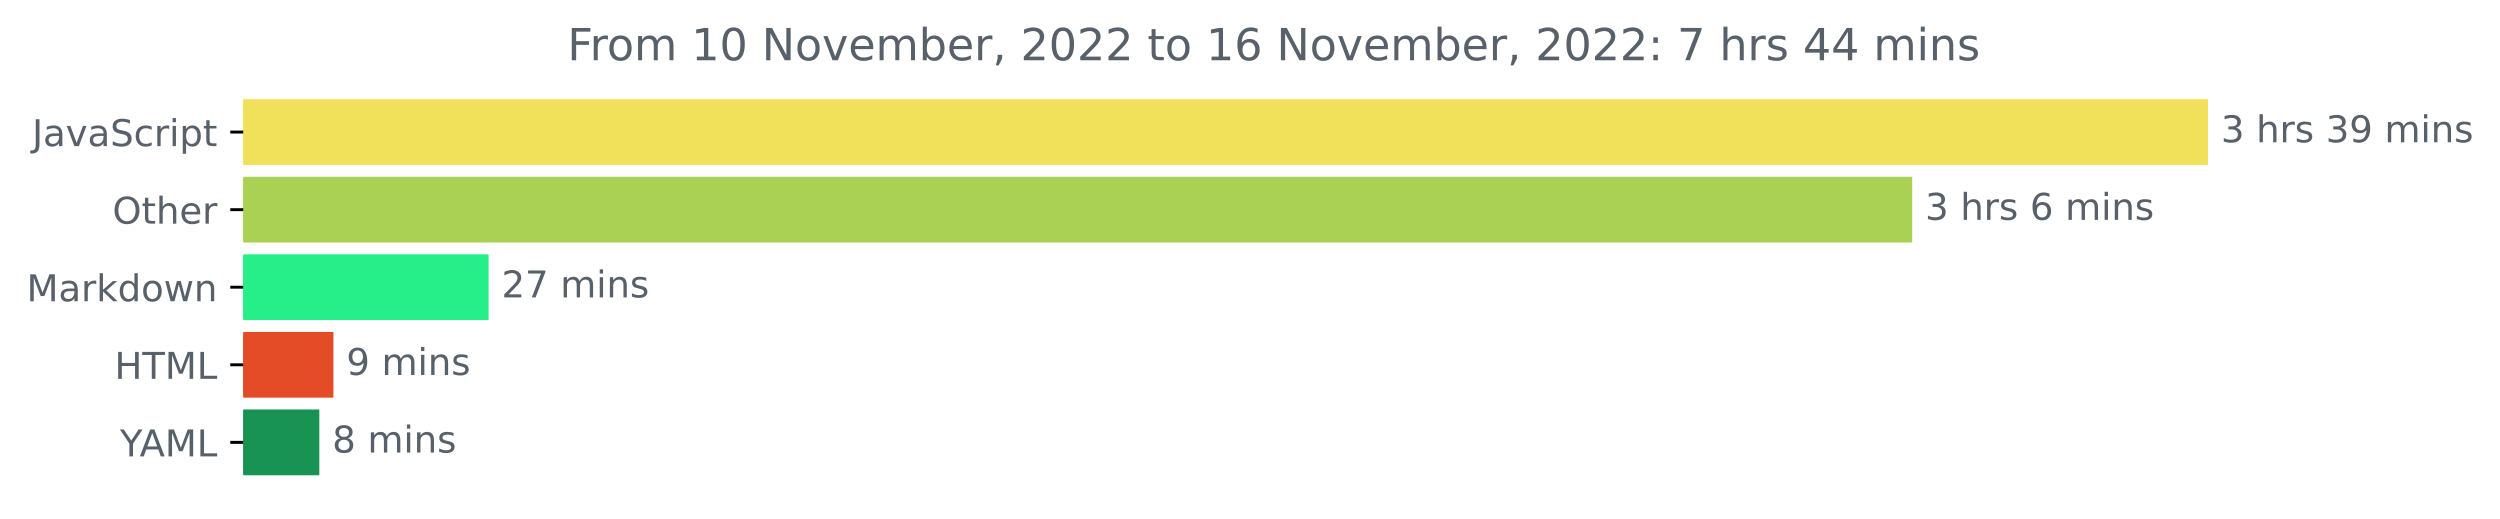
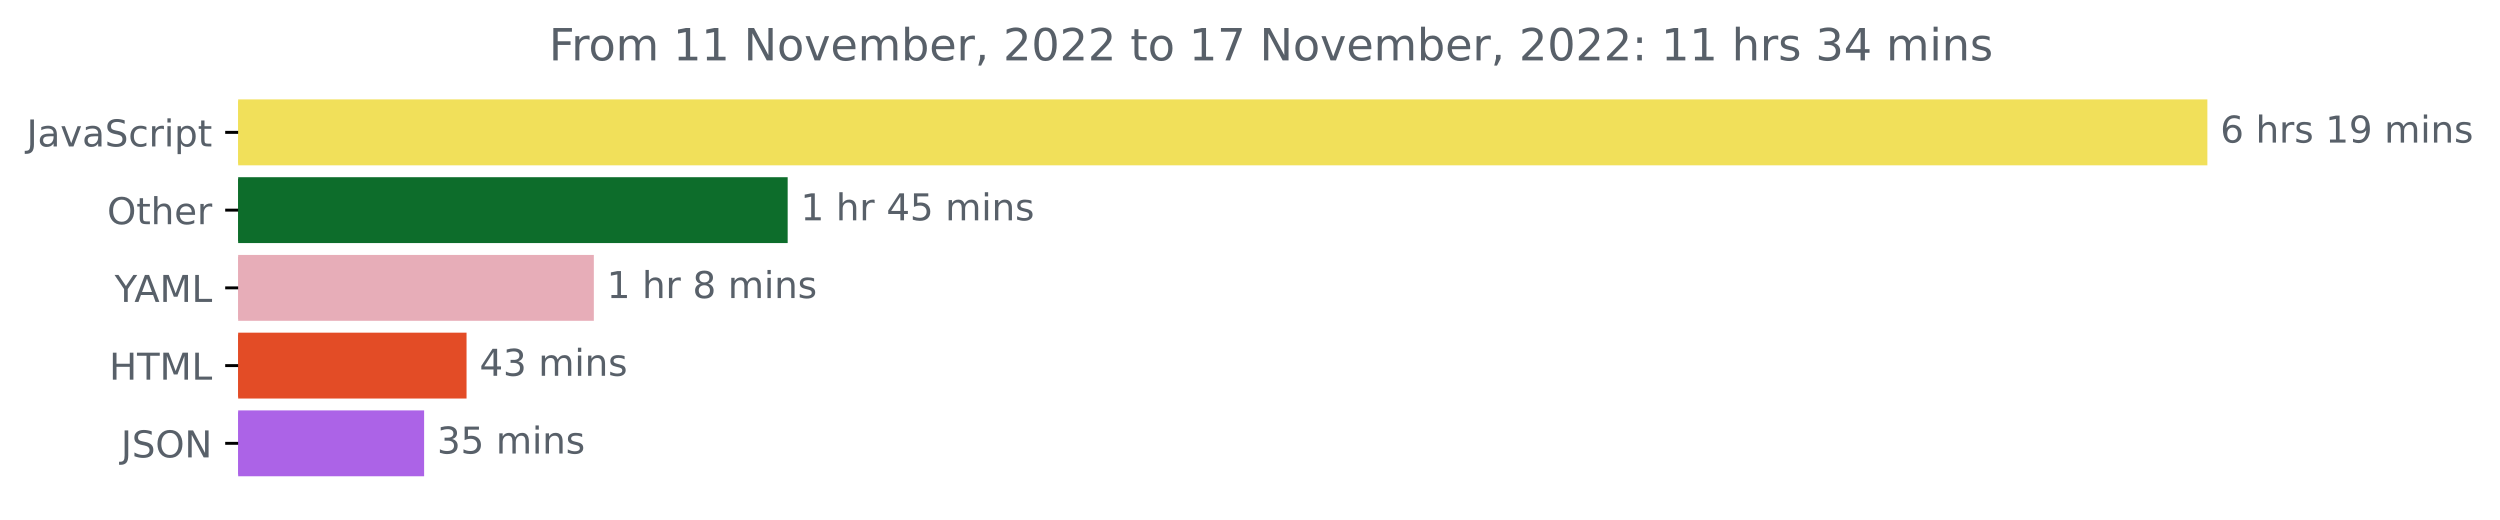
- <svg xmlns="http://www.w3.org/2000/svg" xmlns:xlink="http://www.w3.org/1999/xlink" width="676.815pt" height="140.398pt" viewBox="0 0 676.815 140.398" version="1.1">
+ <svg xmlns="http://www.w3.org/2000/svg" xmlns:xlink="http://www.w3.org/1999/xlink" width="675.304pt" height="140.398pt" viewBox="0 0 675.304 140.398" version="1.1">
  <defs>
    <style type="text/css">*{stroke-linejoin: round; stroke-linecap: butt}</style>
  </defs>
  <g id="figure_1">
    <g id="patch_1">
-       <path d="M 0 140.398  L 676.815 140.398  L 676.815 0  L 0 0  L 0 140.398  z " style="fill: none" />
+       <path d="M -0 140.398  L 675.304 140.398  L 675.304 0  L -0 0  L -0 140.398  z " style="fill: none" />
    </g>
    <g id="axes_1">
      <g id="patch_2">
-         <path d="M 65.841 27.358  L 597.269 27.358  L 597.269 44.158  L 65.841 44.158  z " clip-path="url(#pd917024d26)" style="fill: #f1e05a; stroke: #f1e05a; stroke-linejoin: miter" />
+         <path d="M 64.33 27.358  L 595.758 27.358  L 595.758 44.158  L 64.33 44.158  z " clip-path="url(#pf5b58387cf)" style="fill: #f1e05a; stroke: #f1e05a; stroke-linejoin: miter" />
      </g>
      <g id="patch_3">
-         <path d="M 65.841 48.358  L 517.179 48.358  L 517.179 65.158  L 65.841 65.158  z " clip-path="url(#pd917024d26)" style="fill: #aad054; stroke: #aad054; stroke-linejoin: miter" />
+         <path d="M 64.33 48.358  L 212.267 48.358  L 212.267 65.158  L 64.33 65.158  z " clip-path="url(#pf5b58387cf)" style="fill: #0d6d2b; stroke: #0d6d2b; stroke-linejoin: miter" />
      </g>
      <g id="patch_4">
-         <path d="M 65.841 69.358  L 131.778 69.358  L 131.778 86.158  L 65.841 86.158  z " clip-path="url(#pd917024d26)" style="fill: #26ef8a; stroke: #26ef8a; stroke-linejoin: miter" />
+         <path d="M 64.33 69.358  L 159.911 69.358  L 159.911 86.158  L 64.33 86.158  z " clip-path="url(#pf5b58387cf)" style="fill: #e7adb8; stroke: #e7adb8; stroke-linejoin: miter" />
      </g>
      <g id="patch_5">
-         <path d="M 65.841 90.358  L 89.767 90.358  L 89.767 107.158  L 65.841 107.158  z " clip-path="url(#pd917024d26)" style="fill: #e34c26; stroke: #e34c26; stroke-linejoin: miter" />
+         <path d="M 64.33 90.358  L 125.525 90.358  L 125.525 107.158  L 64.33 107.158  z " clip-path="url(#pf5b58387cf)" style="fill: #e34c26; stroke: #e34c26; stroke-linejoin: miter" />
      </g>
      <g id="patch_6">
-         <path d="M 65.841 111.358  L 85.948 111.358  L 85.948 128.158  L 65.841 128.158  z " clip-path="url(#pd917024d26)" style="fill: #189354; stroke: #189354; stroke-linejoin: miter" />
+         <path d="M 64.33 111.358  L 114.063 111.358  L 114.063 128.158  L 64.33 128.158  z " clip-path="url(#pf5b58387cf)" style="fill: #ac63e7; stroke: #ac63e7; stroke-linejoin: miter" />
      </g>
      <g id="matplotlib.axis_1" />
      <g id="matplotlib.axis_2">
        <g id="ytick_1">
          <g id="line2d_1">
            <defs>
-               <path id="mb9a4720b83" d="M 0 0  L -3.5 0  " style="stroke: #000000; stroke-width: 0.8" />
+               <path id="m9917486c56" d="M 0 0  L -3.5 0  " style="stroke: #000000; stroke-width: 0.8" />
            </defs>
            <g>
-               <use xlink:href="#mb9a4720b83" x="65.841" y="35.758" style="stroke: #000000; stroke-width: 0.8" />
+               <use xlink:href="#m9917486c56" x="64.33" y="35.758" style="stroke: #000000; stroke-width: 0.8" />
            </g>
          </g>
          <g id="text_1">
-             <g style="fill: #586069" transform="translate(8.710938 39.55734)scale(0.1 -0.1)">
+             <g style="fill: #586069" transform="translate(7.2 39.55734)scale(0.1 -0.1)">
              <defs>
                <path id="DejaVuSans-4a" d="M 628 4666  L 1259 4666  L 1259 325  Q 1259 -519 939 -900  Q 619 -1281 -91 -1281  L -331 -1281  L -331 -750  L -134 -750  Q 284 -750 456 -515  Q 628 -281 628 325  L 628 4666  z " transform="scale(0.015625)" />
                <path id="DejaVuSans-61" d="M 2194 1759  Q 1497 1759 1228 1600  Q 959 1441 959 1056  Q 959 750 1161 570  Q 1363 391 1709 391  Q 2188 391 2477 730  Q 2766 1069 2766 1631  L 2766 1759  L 2194 1759  z M 3341 1997  L 3341 0  L 2766 0  L 2766 531  Q 2569 213 2275 61  Q 1981 -91 1556 -91  Q 1019 -91 701 211  Q 384 513 384 1019  Q 384 1609 779 1909  Q 1175 2209 1959 2209  L 2766 2209  L 2766 2266  Q 2766 2663 2505 2880  Q 2244 3097 1772 3097  Q 1472 3097 1187 3025  Q 903 2953 641 2809  L 641 3341  Q 956 3463 1253 3523  Q 1550 3584 1831 3584  Q 2591 3584 2966 3190  Q 3341 2797 3341 1997  z " transform="scale(0.015625)" />
                <path id="DejaVuSans-76" d="M 191 3500  L 800 3500  L 1894 563  L 2988 3500  L 3597 3500  L 2284 0  L 1503 0  L 191 3500  z " transform="scale(0.015625)" />
                <path id="DejaVuSans-53" d="M 3425 4513  L 3425 3897  Q 3066 4069 2747 4153  Q 2428 4238 2131 4238  Q 1616 4238 1336 4038  Q 1056 3838 1056 3469  Q 1056 3159 1242 3001  Q 1428 2844 1947 2747  L 2328 2669  Q 3034 2534 3370 2195  Q 3706 1856 3706 1288  Q 3706 609 3251 259  Q 2797 -91 1919 -91  Q 1588 -91 1214 -16  Q 841 59 441 206  L 441 856  Q 825 641 1194 531  Q 1563 422 1919 422  Q 2459 422 2753 634  Q 3047 847 3047 1241  Q 3047 1584 2836 1778  Q 2625 1972 2144 2069  L 1759 2144  Q 1053 2284 737 2584  Q 422 2884 422 3419  Q 422 4038 858 4394  Q 1294 4750 2059 4750  Q 2388 4750 2728 4690  Q 3069 4631 3425 4513  z " transform="scale(0.015625)" />
                <path id="DejaVuSans-63" d="M 3122 3366  L 3122 2828  Q 2878 2963 2633 3030  Q 2388 3097 2138 3097  Q 1578 3097 1268 2742  Q 959 2388 959 1747  Q 959 1106 1268 751  Q 1578 397 2138 397  Q 2388 397 2633 464  Q 2878 531 3122 666  L 3122 134  Q 2881 22 2623 -34  Q 2366 -91 2075 -91  Q 1284 -91 818 406  Q 353 903 353 1747  Q 353 2603 823 3093  Q 1294 3584 2113 3584  Q 2378 3584 2631 3529  Q 2884 3475 3122 3366  z " transform="scale(0.015625)" />
                <path id="DejaVuSans-72" d="M 2631 2963  Q 2534 3019 2420 3045  Q 2306 3072 2169 3072  Q 1681 3072 1420 2755  Q 1159 2438 1159 1844  L 1159 0  L 581 0  L 581 3500  L 1159 3500  L 1159 2956  Q 1341 3275 1631 3429  Q 1922 3584 2338 3584  Q 2397 3584 2469 3576  Q 2541 3569 2628 3553  L 2631 2963  z " transform="scale(0.015625)" />
                <path id="DejaVuSans-69" d="M 603 3500  L 1178 3500  L 1178 0  L 603 0  L 603 3500  z M 603 4863  L 1178 4863  L 1178 4134  L 603 4134  L 603 4863  z " transform="scale(0.015625)" />
                <path id="DejaVuSans-70" d="M 1159 525  L 1159 -1331  L 581 -1331  L 581 3500  L 1159 3500  L 1159 2969  Q 1341 3281 1617 3432  Q 1894 3584 2278 3584  Q 2916 3584 3314 3078  Q 3713 2572 3713 1747  Q 3713 922 3314 415  Q 2916 -91 2278 -91  Q 1894 -91 1617 61  Q 1341 213 1159 525  z M 3116 1747  Q 3116 2381 2855 2742  Q 2594 3103 2138 3103  Q 1681 3103 1420 2742  Q 1159 2381 1159 1747  Q 1159 1113 1420 752  Q 1681 391 2138 391  Q 2594 391 2855 752  Q 3116 1113 3116 1747  z " transform="scale(0.015625)" />
                <path id="DejaVuSans-74" d="M 1172 4494  L 1172 3500  L 2356 3500  L 2356 3053  L 1172 3053  L 1172 1153  Q 1172 725 1289 603  Q 1406 481 1766 481  L 2356 481  L 2356 0  L 1766 0  Q 1100 0 847 248  Q 594 497 594 1153  L 594 3053  L 172 3053  L 172 3500  L 594 3500  L 594 4494  L 1172 4494  z " transform="scale(0.015625)" />
              </defs>
              <use xlink:href="#DejaVuSans-4a" />
              <use xlink:href="#DejaVuSans-61" x="29.492" />
              <use xlink:href="#DejaVuSans-76" x="90.771" />
              <use xlink:href="#DejaVuSans-61" x="149.951" />
              <use xlink:href="#DejaVuSans-53" x="211.23" />
              <use xlink:href="#DejaVuSans-63" x="274.707" />
              <use xlink:href="#DejaVuSans-72" x="329.688" />
              <use xlink:href="#DejaVuSans-69" x="370.801" />
              <use xlink:href="#DejaVuSans-70" x="398.584" />
              <use xlink:href="#DejaVuSans-74" x="462.061" />
            </g>
          </g>
        </g>
        <g id="ytick_2">
          <g id="line2d_2">
            <g>
-               <use xlink:href="#mb9a4720b83" x="65.841" y="56.758" style="stroke: #000000; stroke-width: 0.8" />
+               <use xlink:href="#m9917486c56" x="64.33" y="56.758" style="stroke: #000000; stroke-width: 0.8" />
            </g>
          </g>
          <g id="text_2">
-             <g style="fill: #586069" transform="translate(30.44687 60.55734)scale(0.1 -0.1)">
+             <g style="fill: #586069" transform="translate(28.93594 60.55734)scale(0.1 -0.1)">
              <defs>
                <path id="DejaVuSans-4f" d="M 2522 4238  Q 1834 4238 1429 3725  Q 1025 3213 1025 2328  Q 1025 1447 1429 934  Q 1834 422 2522 422  Q 3209 422 3611 934  Q 4013 1447 4013 2328  Q 4013 3213 3611 3725  Q 3209 4238 2522 4238  z M 2522 4750  Q 3503 4750 4090 4092  Q 4678 3434 4678 2328  Q 4678 1225 4090 567  Q 3503 -91 2522 -91  Q 1538 -91 948 565  Q 359 1222 359 2328  Q 359 3434 948 4092  Q 1538 4750 2522 4750  z " transform="scale(0.015625)" />
                <path id="DejaVuSans-68" d="M 3513 2113  L 3513 0  L 2938 0  L 2938 2094  Q 2938 2591 2744 2837  Q 2550 3084 2163 3084  Q 1697 3084 1428 2787  Q 1159 2491 1159 1978  L 1159 0  L 581 0  L 581 4863  L 1159 4863  L 1159 2956  Q 1366 3272 1645 3428  Q 1925 3584 2291 3584  Q 2894 3584 3203 3211  Q 3513 2838 3513 2113  z " transform="scale(0.015625)" />
                <path id="DejaVuSans-65" d="M 3597 1894  L 3597 1613  L 953 1613  Q 991 1019 1311 708  Q 1631 397 2203 397  Q 2534 397 2845 478  Q 3156 559 3463 722  L 3463 178  Q 3153 47 2828 -22  Q 2503 -91 2169 -91  Q 1331 -91 842 396  Q 353 884 353 1716  Q 353 2575 817 3079  Q 1281 3584 2069 3584  Q 2775 3584 3186 3129  Q 3597 2675 3597 1894  z M 3022 2063  Q 3016 2534 2758 2815  Q 2500 3097 2075 3097  Q 1594 3097 1305 2825  Q 1016 2553 972 2059  L 3022 2063  z " transform="scale(0.015625)" />
              </defs>
              <use xlink:href="#DejaVuSans-4f" />
              <use xlink:href="#DejaVuSans-74" x="78.711" />
              <use xlink:href="#DejaVuSans-68" x="117.92" />
              <use xlink:href="#DejaVuSans-65" x="181.299" />
              <use xlink:href="#DejaVuSans-72" x="242.822" />
            </g>
          </g>
        </g>
        <g id="ytick_3">
          <g id="line2d_3">
            <g>
-               <use xlink:href="#mb9a4720b83" x="65.841" y="77.758" style="stroke: #000000; stroke-width: 0.8" />
+               <use xlink:href="#m9917486c56" x="64.33" y="77.758" style="stroke: #000000; stroke-width: 0.8" />
            </g>
          </g>
          <g id="text_3">
-             <g style="fill: #586069" transform="translate(7.2 81.55734)scale(0.1 -0.1)">
-               <defs>
+             <g style="fill: #586069" transform="translate(30.95625 81.55734)scale(0.1 -0.1)">
+               <defs>
+                 <path id="DejaVuSans-59" d="M -13 4666  L 666 4666  L 1959 2747  L 3244 4666  L 3922 4666  L 2272 2222  L 2272 0  L 1638 0  L 1638 2222  L -13 4666  z " transform="scale(0.015625)" />
+                 <path id="DejaVuSans-41" d="M 2188 4044  L 1331 1722  L 3047 1722  L 2188 4044  z M 1831 4666  L 2547 4666  L 4325 0  L 3669 0  L 3244 1197  L 1141 1197  L 716 0  L 50 0  L 1831 4666  z " transform="scale(0.015625)" />
                <path id="DejaVuSans-4d" d="M 628 4666  L 1569 4666  L 2759 1491  L 3956 4666  L 4897 4666  L 4897 0  L 4281 0  L 4281 4097  L 3078 897  L 2444 897  L 1241 4097  L 1241 0  L 628 0  L 628 4666  z " transform="scale(0.015625)" />
-                 <path id="DejaVuSans-6b" d="M 581 4863  L 1159 4863  L 1159 1991  L 2875 3500  L 3609 3500  L 1753 1863  L 3688 0  L 2938 0  L 1159 1709  L 1159 0  L 581 0  L 581 4863  z " transform="scale(0.015625)" />
-                 <path id="DejaVuSans-64" d="M 2906 2969  L 2906 4863  L 3481 4863  L 3481 0  L 2906 0  L 2906 525  Q 2725 213 2448 61  Q 2172 -91 1784 -91  Q 1150 -91 751 415  Q 353 922 353 1747  Q 353 2572 751 3078  Q 1150 3584 1784 3584  Q 2172 3584 2448 3432  Q 2725 3281 2906 2969  z M 947 1747  Q 947 1113 1208 752  Q 1469 391 1925 391  Q 2381 391 2643 752  Q 2906 1113 2906 1747  Q 2906 2381 2643 2742  Q 2381 3103 1925 3103  Q 1469 3103 1208 2742  Q 947 2381 947 1747  z " transform="scale(0.015625)" />
-                 <path id="DejaVuSans-6f" d="M 1959 3097  Q 1497 3097 1228 2736  Q 959 2375 959 1747  Q 959 1119 1226 758  Q 1494 397 1959 397  Q 2419 397 2687 759  Q 2956 1122 2956 1747  Q 2956 2369 2687 2733  Q 2419 3097 1959 3097  z M 1959 3584  Q 2709 3584 3137 3096  Q 3566 2609 3566 1747  Q 3566 888 3137 398  Q 2709 -91 1959 -91  Q 1206 -91 779 398  Q 353 888 353 1747  Q 353 2609 779 3096  Q 1206 3584 1959 3584  z " transform="scale(0.015625)" />
-                 <path id="DejaVuSans-77" d="M 269 3500  L 844 3500  L 1563 769  L 2278 3500  L 2956 3500  L 3675 769  L 4391 3500  L 4966 3500  L 4050 0  L 3372 0  L 2619 2869  L 1863 0  L 1184 0  L 269 3500  z " transform="scale(0.015625)" />
-                 <path id="DejaVuSans-6e" d="M 3513 2113  L 3513 0  L 2938 0  L 2938 2094  Q 2938 2591 2744 2837  Q 2550 3084 2163 3084  Q 1697 3084 1428 2787  Q 1159 2491 1159 1978  L 1159 0  L 581 0  L 581 3500  L 1159 3500  L 1159 2956  Q 1366 3272 1645 3428  Q 1925 3584 2291 3584  Q 2894 3584 3203 3211  Q 3513 2838 3513 2113  z " transform="scale(0.015625)" />
-               </defs>
-               <use xlink:href="#DejaVuSans-4d" />
-               <use xlink:href="#DejaVuSans-61" x="86.279" />
-               <use xlink:href="#DejaVuSans-72" x="147.559" />
-               <use xlink:href="#DejaVuSans-6b" x="188.672" />
-               <use xlink:href="#DejaVuSans-64" x="246.582" />
-               <use xlink:href="#DejaVuSans-6f" x="310.059" />
-               <use xlink:href="#DejaVuSans-77" x="371.24" />
-               <use xlink:href="#DejaVuSans-6e" x="453.027" />
+                 <path id="DejaVuSans-4c" d="M 628 4666  L 1259 4666  L 1259 531  L 3531 531  L 3531 0  L 628 0  L 628 4666  z " transform="scale(0.015625)" />
+               </defs>
+               <use xlink:href="#DejaVuSans-59" />
+               <use xlink:href="#DejaVuSans-41" x="53.334" />
+               <use xlink:href="#DejaVuSans-4d" x="121.742" />
+               <use xlink:href="#DejaVuSans-4c" x="208.021" />
            </g>
          </g>
        </g>
        <g id="ytick_4">
          <g id="line2d_4">
            <g>
-               <use xlink:href="#mb9a4720b83" x="65.841" y="98.758" style="stroke: #000000; stroke-width: 0.8" />
+               <use xlink:href="#m9917486c56" x="64.33" y="98.758" style="stroke: #000000; stroke-width: 0.8" />
            </g>
          </g>
          <g id="text_4">
-             <g style="fill: #586069" transform="translate(31.0125 102.5573)scale(0.1 -0.1)">
+             <g style="fill: #586069" transform="translate(29.50156 102.5573)scale(0.1 -0.1)">
              <defs>
                <path id="DejaVuSans-48" d="M 628 4666  L 1259 4666  L 1259 2753  L 3553 2753  L 3553 4666  L 4184 4666  L 4184 0  L 3553 0  L 3553 2222  L 1259 2222  L 1259 0  L 628 0  L 628 4666  z " transform="scale(0.015625)" />
                <path id="DejaVuSans-54" d="M -19 4666  L 3928 4666  L 3928 4134  L 2272 4134  L 2272 0  L 1638 0  L 1638 4134  L -19 4134  L -19 4666  z " transform="scale(0.015625)" />
-                 <path id="DejaVuSans-4c" d="M 628 4666  L 1259 4666  L 1259 531  L 3531 531  L 3531 0  L 628 0  L 628 4666  z " transform="scale(0.015625)" />
              </defs>
              <use xlink:href="#DejaVuSans-48" />
              <use xlink:href="#DejaVuSans-54" x="75.195" />
              <use xlink:href="#DejaVuSans-4d" x="136.279" />
              <use xlink:href="#DejaVuSans-4c" x="222.559" />
            </g>
          </g>
        </g>
        <g id="ytick_5">
          <g id="line2d_5">
            <g>
-               <use xlink:href="#mb9a4720b83" x="65.841" y="119.758" style="stroke: #000000; stroke-width: 0.8" />
+               <use xlink:href="#m9917486c56" x="64.33" y="119.758" style="stroke: #000000; stroke-width: 0.8" />
            </g>
          </g>
          <g id="text_5">
-             <g style="fill: #586069" transform="translate(32.46719 123.5573)scale(0.1 -0.1)">
-               <defs>
-                 <path id="DejaVuSans-59" d="M -13 4666  L 666 4666  L 1959 2747  L 3244 4666  L 3922 4666  L 2272 2222  L 2272 0  L 1638 0  L 1638 2222  L -13 4666  z " transform="scale(0.015625)" />
-                 <path id="DejaVuSans-41" d="M 2188 4044  L 1331 1722  L 3047 1722  L 2188 4044  z M 1831 4666  L 2547 4666  L 4325 0  L 3669 0  L 3244 1197  L 1141 1197  L 716 0  L 50 0  L 1831 4666  z " transform="scale(0.015625)" />
-               </defs>
-               <use xlink:href="#DejaVuSans-59" />
-               <use xlink:href="#DejaVuSans-41" x="53.334" />
-               <use xlink:href="#DejaVuSans-4d" x="121.742" />
-               <use xlink:href="#DejaVuSans-4c" x="208.021" />
+             <g style="fill: #586069" transform="translate(32.67813 123.5573)scale(0.1 -0.1)">
+               <defs>
+                 <path id="DejaVuSans-4e" d="M 628 4666  L 1478 4666  L 3547 763  L 3547 4666  L 4159 4666  L 4159 0  L 3309 0  L 1241 3903  L 1241 0  L 628 0  L 628 4666  z " transform="scale(0.015625)" />
+               </defs>
+               <use xlink:href="#DejaVuSans-4a" />
+               <use xlink:href="#DejaVuSans-53" x="29.492" />
+               <use xlink:href="#DejaVuSans-4f" x="92.969" />
+               <use xlink:href="#DejaVuSans-4e" x="171.68" />
            </g>
          </g>
        </g>
      </g>
      <g id="text_6">
-         <g style="fill: #586069" transform="translate(601.2692 38.5175)scale(0.1 -0.1)">
-           <defs>
-             <path id="DejaVuSans-33" d="M 2597 2516  Q 3050 2419 3304 2112  Q 3559 1806 3559 1356  Q 3559 666 3084 287  Q 2609 -91 1734 -91  Q 1441 -91 1130 -33  Q 819 25 488 141  L 488 750  Q 750 597 1062 519  Q 1375 441 1716 441  Q 2309 441 2620 675  Q 2931 909 2931 1356  Q 2931 1769 2642 2001  Q 2353 2234 1838 2234  L 1294 2234  L 1294 2753  L 1863 2753  Q 2328 2753 2575 2939  Q 2822 3125 2822 3475  Q 2822 3834 2567 4026  Q 2313 4219 1838 4219  Q 1578 4219 1281 4162  Q 984 4106 628 3988  L 628 4550  Q 988 4650 1302 4700  Q 1616 4750 1894 4750  Q 2613 4750 3031 4423  Q 3450 4097 3450 3541  Q 3450 3153 3228 2886  Q 3006 2619 2597 2516  z " transform="scale(0.015625)" />
+         <g style="fill: #586069" transform="translate(599.7583 38.5175)scale(0.1 -0.1)">
+           <defs>
+             <path id="DejaVuSans-36" d="M 2113 2584  Q 1688 2584 1439 2293  Q 1191 2003 1191 1497  Q 1191 994 1439 701  Q 1688 409 2113 409  Q 2538 409 2786 701  Q 3034 994 3034 1497  Q 3034 2003 2786 2293  Q 2538 2584 2113 2584  z M 3366 4563  L 3366 3988  Q 3128 4100 2886 4159  Q 2644 4219 2406 4219  Q 1781 4219 1451 3797  Q 1122 3375 1075 2522  Q 1259 2794 1537 2939  Q 1816 3084 2150 3084  Q 2853 3084 3261 2657  Q 3669 2231 3669 1497  Q 3669 778 3244 343  Q 2819 -91 2113 -91  Q 1303 -91 875 529  Q 447 1150 447 2328  Q 447 3434 972 4092  Q 1497 4750 2381 4750  Q 2619 4750 2861 4703  Q 3103 4656 3366 4563  z " transform="scale(0.015625)" />
            <path id="DejaVuSans-20" transform="scale(0.015625)" />
            <path id="DejaVuSans-73" d="M 2834 3397  L 2834 2853  Q 2591 2978 2328 3040  Q 2066 3103 1784 3103  Q 1356 3103 1142 2972  Q 928 2841 928 2578  Q 928 2378 1081 2264  Q 1234 2150 1697 2047  L 1894 2003  Q 2506 1872 2764 1633  Q 3022 1394 3022 966  Q 3022 478 2636 193  Q 2250 -91 1575 -91  Q 1294 -91 989 -36  Q 684 19 347 128  L 347 722  Q 666 556 975 473  Q 1284 391 1588 391  Q 1994 391 2212 530  Q 2431 669 2431 922  Q 2431 1156 2273 1281  Q 2116 1406 1581 1522  L 1381 1569  Q 847 1681 609 1914  Q 372 2147 372 2553  Q 372 3047 722 3315  Q 1072 3584 1716 3584  Q 2034 3584 2315 3537  Q 2597 3491 2834 3397  z " transform="scale(0.015625)" />
+             <path id="DejaVuSans-31" d="M 794 531  L 1825 531  L 1825 4091  L 703 3866  L 703 4441  L 1819 4666  L 2450 4666  L 2450 531  L 3481 531  L 3481 0  L 794 0  L 794 531  z " transform="scale(0.015625)" />
            <path id="DejaVuSans-39" d="M 703 97  L 703 672  Q 941 559 1184 500  Q 1428 441 1663 441  Q 2288 441 2617 861  Q 2947 1281 2994 2138  Q 2813 1869 2534 1725  Q 2256 1581 1919 1581  Q 1219 1581 811 2004  Q 403 2428 403 3163  Q 403 3881 828 4315  Q 1253 4750 1959 4750  Q 2769 4750 3195 4129  Q 3622 3509 3622 2328  Q 3622 1225 3098 567  Q 2575 -91 1691 -91  Q 1453 -91 1209 -44  Q 966 3 703 97  z M 1959 2075  Q 2384 2075 2632 2365  Q 2881 2656 2881 3163  Q 2881 3666 2632 3958  Q 2384 4250 1959 4250  Q 1534 4250 1286 3958  Q 1038 3666 1038 3163  Q 1038 2656 1286 2365  Q 1534 2075 1959 2075  z " transform="scale(0.015625)" />
            <path id="DejaVuSans-6d" d="M 3328 2828  Q 3544 3216 3844 3400  Q 4144 3584 4550 3584  Q 5097 3584 5394 3201  Q 5691 2819 5691 2113  L 5691 0  L 5113 0  L 5113 2094  Q 5113 2597 4934 2840  Q 4756 3084 4391 3084  Q 3944 3084 3684 2787  Q 3425 2491 3425 1978  L 3425 0  L 2847 0  L 2847 2094  Q 2847 2600 2669 2842  Q 2491 3084 2119 3084  Q 1678 3084 1418 2786  Q 1159 2488 1159 1978  L 1159 0  L 581 0  L 581 3500  L 1159 3500  L 1159 2956  Q 1356 3278 1631 3431  Q 1906 3584 2284 3584  Q 2666 3584 2933 3390  Q 3200 3197 3328 2828  z " transform="scale(0.015625)" />
-           </defs>
-           <use xlink:href="#DejaVuSans-33" />
+             <path id="DejaVuSans-6e" d="M 3513 2113  L 3513 0  L 2938 0  L 2938 2094  Q 2938 2591 2744 2837  Q 2550 3084 2163 3084  Q 1697 3084 1428 2787  Q 1159 2491 1159 1978  L 1159 0  L 581 0  L 581 3500  L 1159 3500  L 1159 2956  Q 1366 3272 1645 3428  Q 1925 3584 2291 3584  Q 2894 3584 3203 3211  Q 3513 2838 3513 2113  z " transform="scale(0.015625)" />
+           </defs>
+           <use xlink:href="#DejaVuSans-36" />
          <use xlink:href="#DejaVuSans-20" x="63.623" />
          <use xlink:href="#DejaVuSans-68" x="95.41" />
          <use xlink:href="#DejaVuSans-72" x="158.789" />
          <use xlink:href="#DejaVuSans-73" x="199.902" />
          <use xlink:href="#DejaVuSans-20" x="252.002" />
-           <use xlink:href="#DejaVuSans-33" x="283.789" />
+           <use xlink:href="#DejaVuSans-31" x="283.789" />
          <use xlink:href="#DejaVuSans-39" x="347.412" />
          <use xlink:href="#DejaVuSans-20" x="411.035" />
          <use xlink:href="#DejaVuSans-6d" x="442.822" />
          <use xlink:href="#DejaVuSans-69" x="540.234" />
          <use xlink:href="#DejaVuSans-6e" x="568.018" />
          <use xlink:href="#DejaVuSans-73" x="631.396" />
        </g>
      </g>
      <g id="text_7">
-         <g style="fill: #586069" transform="translate(521.1786 59.5175)scale(0.1 -0.1)">
-           <defs>
-             <path id="DejaVuSans-36" d="M 2113 2584  Q 1688 2584 1439 2293  Q 1191 2003 1191 1497  Q 1191 994 1439 701  Q 1688 409 2113 409  Q 2538 409 2786 701  Q 3034 994 3034 1497  Q 3034 2003 2786 2293  Q 2538 2584 2113 2584  z M 3366 4563  L 3366 3988  Q 3128 4100 2886 4159  Q 2644 4219 2406 4219  Q 1781 4219 1451 3797  Q 1122 3375 1075 2522  Q 1259 2794 1537 2939  Q 1816 3084 2150 3084  Q 2853 3084 3261 2657  Q 3669 2231 3669 1497  Q 3669 778 3244 343  Q 2819 -91 2113 -91  Q 1303 -91 875 529  Q 447 1150 447 2328  Q 447 3434 972 4092  Q 1497 4750 2381 4750  Q 2619 4750 2861 4703  Q 3103 4656 3366 4563  z " transform="scale(0.015625)" />
-           </defs>
-           <use xlink:href="#DejaVuSans-33" />
+         <g style="fill: #586069" transform="translate(216.2671 59.5175)scale(0.1 -0.1)">
+           <defs>
+             <path id="DejaVuSans-34" d="M 2419 4116  L 825 1625  L 2419 1625  L 2419 4116  z M 2253 4666  L 3047 4666  L 3047 1625  L 3713 1625  L 3713 1100  L 3047 1100  L 3047 0  L 2419 0  L 2419 1100  L 313 1100  L 313 1709  L 2253 4666  z " transform="scale(0.015625)" />
+             <path id="DejaVuSans-35" d="M 691 4666  L 3169 4666  L 3169 4134  L 1269 4134  L 1269 2991  Q 1406 3038 1543 3061  Q 1681 3084 1819 3084  Q 2600 3084 3056 2656  Q 3513 2228 3513 1497  Q 3513 744 3044 326  Q 2575 -91 1722 -91  Q 1428 -91 1123 -41  Q 819 9 494 109  L 494 744  Q 775 591 1075 516  Q 1375 441 1709 441  Q 2250 441 2565 725  Q 2881 1009 2881 1497  Q 2881 1984 2565 2268  Q 2250 2553 1709 2553  Q 1456 2553 1204 2497  Q 953 2441 691 2322  L 691 4666  z " transform="scale(0.015625)" />
+           </defs>
+           <use xlink:href="#DejaVuSans-31" />
          <use xlink:href="#DejaVuSans-20" x="63.623" />
          <use xlink:href="#DejaVuSans-68" x="95.41" />
          <use xlink:href="#DejaVuSans-72" x="158.789" />
-           <use xlink:href="#DejaVuSans-73" x="199.902" />
-           <use xlink:href="#DejaVuSans-20" x="252.002" />
-           <use xlink:href="#DejaVuSans-36" x="283.789" />
-           <use xlink:href="#DejaVuSans-20" x="347.412" />
-           <use xlink:href="#DejaVuSans-6d" x="379.199" />
-           <use xlink:href="#DejaVuSans-69" x="476.611" />
-           <use xlink:href="#DejaVuSans-6e" x="504.395" />
-           <use xlink:href="#DejaVuSans-73" x="567.773" />
+           <use xlink:href="#DejaVuSans-20" x="199.902" />
+           <use xlink:href="#DejaVuSans-34" x="231.689" />
+           <use xlink:href="#DejaVuSans-35" x="295.312" />
+           <use xlink:href="#DejaVuSans-20" x="358.936" />
+           <use xlink:href="#DejaVuSans-6d" x="390.723" />
+           <use xlink:href="#DejaVuSans-69" x="488.135" />
+           <use xlink:href="#DejaVuSans-6e" x="515.918" />
+           <use xlink:href="#DejaVuSans-73" x="579.297" />
        </g>
      </g>
      <g id="text_8">
-         <g style="fill: #586069" transform="translate(135.7778 80.5175)scale(0.1 -0.1)">
-           <defs>
-             <path id="DejaVuSans-32" d="M 1228 531  L 3431 531  L 3431 0  L 469 0  L 469 531  Q 828 903 1448 1529  Q 2069 2156 2228 2338  Q 2531 2678 2651 2914  Q 2772 3150 2772 3378  Q 2772 3750 2511 3984  Q 2250 4219 1831 4219  Q 1534 4219 1204 4116  Q 875 4013 500 3803  L 500 4441  Q 881 4594 1212 4672  Q 1544 4750 1819 4750  Q 2544 4750 2975 4387  Q 3406 4025 3406 3419  Q 3406 3131 3298 2873  Q 3191 2616 2906 2266  Q 2828 2175 2409 1742  Q 1991 1309 1228 531  z " transform="scale(0.015625)" />
-             <path id="DejaVuSans-37" d="M 525 4666  L 3525 4666  L 3525 4397  L 1831 0  L 1172 0  L 2766 4134  L 525 4134  L 525 4666  z " transform="scale(0.015625)" />
-           </defs>
-           <use xlink:href="#DejaVuSans-32" />
-           <use xlink:href="#DejaVuSans-37" x="63.623" />
+         <g style="fill: #586069" transform="translate(163.9111 80.5175)scale(0.1 -0.1)">
+           <defs>
+             <path id="DejaVuSans-38" d="M 2034 2216  Q 1584 2216 1326 1975  Q 1069 1734 1069 1313  Q 1069 891 1326 650  Q 1584 409 2034 409  Q 2484 409 2743 651  Q 3003 894 3003 1313  Q 3003 1734 2745 1975  Q 2488 2216 2034 2216  z M 1403 2484  Q 997 2584 770 2862  Q 544 3141 544 3541  Q 544 4100 942 4425  Q 1341 4750 2034 4750  Q 2731 4750 3128 4425  Q 3525 4100 3525 3541  Q 3525 3141 3298 2862  Q 3072 2584 2669 2484  Q 3125 2378 3379 2068  Q 3634 1759 3634 1313  Q 3634 634 3220 271  Q 2806 -91 2034 -91  Q 1263 -91 848 271  Q 434 634 434 1313  Q 434 1759 690 2068  Q 947 2378 1403 2484  z M 1172 3481  Q 1172 3119 1398 2916  Q 1625 2713 2034 2713  Q 2441 2713 2670 2916  Q 2900 3119 2900 3481  Q 2900 3844 2670 4047  Q 2441 4250 2034 4250  Q 1625 4250 1398 4047  Q 1172 3844 1172 3481  z " transform="scale(0.015625)" />
+           </defs>
+           <use xlink:href="#DejaVuSans-31" />
+           <use xlink:href="#DejaVuSans-20" x="63.623" />
+           <use xlink:href="#DejaVuSans-68" x="95.41" />
+           <use xlink:href="#DejaVuSans-72" x="158.789" />
+           <use xlink:href="#DejaVuSans-20" x="199.902" />
+           <use xlink:href="#DejaVuSans-38" x="231.689" />
+           <use xlink:href="#DejaVuSans-20" x="295.312" />
+           <use xlink:href="#DejaVuSans-6d" x="327.1" />
+           <use xlink:href="#DejaVuSans-69" x="424.512" />
+           <use xlink:href="#DejaVuSans-6e" x="452.295" />
+           <use xlink:href="#DejaVuSans-73" x="515.674" />
+         </g>
+       </g>
+       <g id="text_9">
+         <g style="fill: #586069" transform="translate(129.5251 101.5175)scale(0.1 -0.1)">
+           <defs>
+             <path id="DejaVuSans-33" d="M 2597 2516  Q 3050 2419 3304 2112  Q 3559 1806 3559 1356  Q 3559 666 3084 287  Q 2609 -91 1734 -91  Q 1441 -91 1130 -33  Q 819 25 488 141  L 488 750  Q 750 597 1062 519  Q 1375 441 1716 441  Q 2309 441 2620 675  Q 2931 909 2931 1356  Q 2931 1769 2642 2001  Q 2353 2234 1838 2234  L 1294 2234  L 1294 2753  L 1863 2753  Q 2328 2753 2575 2939  Q 2822 3125 2822 3475  Q 2822 3834 2567 4026  Q 2313 4219 1838 4219  Q 1578 4219 1281 4162  Q 984 4106 628 3988  L 628 4550  Q 988 4650 1302 4700  Q 1616 4750 1894 4750  Q 2613 4750 3031 4423  Q 3450 4097 3450 3541  Q 3450 3153 3228 2886  Q 3006 2619 2597 2516  z " transform="scale(0.015625)" />
+           </defs>
+           <use xlink:href="#DejaVuSans-34" />
+           <use xlink:href="#DejaVuSans-33" x="63.623" />
          <use xlink:href="#DejaVuSans-20" x="127.246" />
          <use xlink:href="#DejaVuSans-6d" x="159.033" />
          <use xlink:href="#DejaVuSans-69" x="256.445" />
          <use xlink:href="#DejaVuSans-6e" x="284.229" />
          <use xlink:href="#DejaVuSans-73" x="347.607" />
        </g>
      </g>
-       <g id="text_9">
-         <g style="fill: #586069" transform="translate(93.76671 101.5175)scale(0.1 -0.1)">
-           <use xlink:href="#DejaVuSans-39" />
-           <use xlink:href="#DejaVuSans-20" x="63.623" />
-           <use xlink:href="#DejaVuSans-6d" x="95.41" />
-           <use xlink:href="#DejaVuSans-69" x="192.822" />
-           <use xlink:href="#DejaVuSans-6e" x="220.605" />
-           <use xlink:href="#DejaVuSans-73" x="283.984" />
-         </g>
-       </g>
      <g id="text_10">
-         <g style="fill: #586069" transform="translate(89.94752 122.5175)scale(0.1 -0.1)">
-           <defs>
-             <path id="DejaVuSans-38" d="M 2034 2216  Q 1584 2216 1326 1975  Q 1069 1734 1069 1313  Q 1069 891 1326 650  Q 1584 409 2034 409  Q 2484 409 2743 651  Q 3003 894 3003 1313  Q 3003 1734 2745 1975  Q 2488 2216 2034 2216  z M 1403 2484  Q 997 2584 770 2862  Q 544 3141 544 3541  Q 544 4100 942 4425  Q 1341 4750 2034 4750  Q 2731 4750 3128 4425  Q 3525 4100 3525 3541  Q 3525 3141 3298 2862  Q 3072 2584 2669 2484  Q 3125 2378 3379 2068  Q 3634 1759 3634 1313  Q 3634 634 3220 271  Q 2806 -91 2034 -91  Q 1263 -91 848 271  Q 434 634 434 1313  Q 434 1759 690 2068  Q 947 2378 1403 2484  z M 1172 3481  Q 1172 3119 1398 2916  Q 1625 2713 2034 2713  Q 2441 2713 2670 2916  Q 2900 3119 2900 3481  Q 2900 3844 2670 4047  Q 2441 4250 2034 4250  Q 1625 4250 1398 4047  Q 1172 3844 1172 3481  z " transform="scale(0.015625)" />
-           </defs>
-           <use xlink:href="#DejaVuSans-38" />
-           <use xlink:href="#DejaVuSans-20" x="63.623" />
-           <use xlink:href="#DejaVuSans-6d" x="95.41" />
-           <use xlink:href="#DejaVuSans-69" x="192.822" />
-           <use xlink:href="#DejaVuSans-6e" x="220.605" />
-           <use xlink:href="#DejaVuSans-73" x="283.984" />
+         <g style="fill: #586069" transform="translate(118.0631 122.5175)scale(0.1 -0.1)">
+           <use xlink:href="#DejaVuSans-33" />
+           <use xlink:href="#DejaVuSans-35" x="63.623" />
+           <use xlink:href="#DejaVuSans-20" x="127.246" />
+           <use xlink:href="#DejaVuSans-6d" x="159.033" />
+           <use xlink:href="#DejaVuSans-69" x="256.445" />
+           <use xlink:href="#DejaVuSans-6e" x="284.229" />
+           <use xlink:href="#DejaVuSans-73" x="347.607" />
        </g>
      </g>
      <g id="text_11">
-         <g style="fill: #586069" transform="translate(153.6169 16.31812)scale(0.12 -0.12)">
+         <g style="fill: #586069" transform="translate(148.2884 16.31812)scale(0.12 -0.12)">
          <defs>
            <path id="DejaVuSans-46" d="M 628 4666  L 3309 4666  L 3309 4134  L 1259 4134  L 1259 2759  L 3109 2759  L 3109 2228  L 1259 2228  L 1259 0  L 628 0  L 628 4666  z " transform="scale(0.015625)" />
-             <path id="DejaVuSans-31" d="M 794 531  L 1825 531  L 1825 4091  L 703 3866  L 703 4441  L 1819 4666  L 2450 4666  L 2450 531  L 3481 531  L 3481 0  L 794 0  L 794 531  z " transform="scale(0.015625)" />
-             <path id="DejaVuSans-30" d="M 2034 4250  Q 1547 4250 1301 3770  Q 1056 3291 1056 2328  Q 1056 1369 1301 889  Q 1547 409 2034 409  Q 2525 409 2770 889  Q 3016 1369 3016 2328  Q 3016 3291 2770 3770  Q 2525 4250 2034 4250  z M 2034 4750  Q 2819 4750 3233 4129  Q 3647 3509 3647 2328  Q 3647 1150 3233 529  Q 2819 -91 2034 -91  Q 1250 -91 836 529  Q 422 1150 422 2328  Q 422 3509 836 4129  Q 1250 4750 2034 4750  z " transform="scale(0.015625)" />
-             <path id="DejaVuSans-4e" d="M 628 4666  L 1478 4666  L 3547 763  L 3547 4666  L 4159 4666  L 4159 0  L 3309 0  L 1241 3903  L 1241 0  L 628 0  L 628 4666  z " transform="scale(0.015625)" />
+             <path id="DejaVuSans-6f" d="M 1959 3097  Q 1497 3097 1228 2736  Q 959 2375 959 1747  Q 959 1119 1226 758  Q 1494 397 1959 397  Q 2419 397 2687 759  Q 2956 1122 2956 1747  Q 2956 2369 2687 2733  Q 2419 3097 1959 3097  z M 1959 3584  Q 2709 3584 3137 3096  Q 3566 2609 3566 1747  Q 3566 888 3137 398  Q 2709 -91 1959 -91  Q 1206 -91 779 398  Q 353 888 353 1747  Q 353 2609 779 3096  Q 1206 3584 1959 3584  z " transform="scale(0.015625)" />
            <path id="DejaVuSans-62" d="M 3116 1747  Q 3116 2381 2855 2742  Q 2594 3103 2138 3103  Q 1681 3103 1420 2742  Q 1159 2381 1159 1747  Q 1159 1113 1420 752  Q 1681 391 2138 391  Q 2594 391 2855 752  Q 3116 1113 3116 1747  z M 1159 2969  Q 1341 3281 1617 3432  Q 1894 3584 2278 3584  Q 2916 3584 3314 3078  Q 3713 2572 3713 1747  Q 3713 922 3314 415  Q 2916 -91 2278 -91  Q 1894 -91 1617 61  Q 1341 213 1159 525  L 1159 0  L 581 0  L 581 4863  L 1159 4863  L 1159 2969  z " transform="scale(0.015625)" />
            <path id="DejaVuSans-2c" d="M 750 794  L 1409 794  L 1409 256  L 897 -744  L 494 -744  L 750 256  L 750 794  z " transform="scale(0.015625)" />
+             <path id="DejaVuSans-32" d="M 1228 531  L 3431 531  L 3431 0  L 469 0  L 469 531  Q 828 903 1448 1529  Q 2069 2156 2228 2338  Q 2531 2678 2651 2914  Q 2772 3150 2772 3378  Q 2772 3750 2511 3984  Q 2250 4219 1831 4219  Q 1534 4219 1204 4116  Q 875 4013 500 3803  L 500 4441  Q 881 4594 1212 4672  Q 1544 4750 1819 4750  Q 2544 4750 2975 4387  Q 3406 4025 3406 3419  Q 3406 3131 3298 2873  Q 3191 2616 2906 2266  Q 2828 2175 2409 1742  Q 1991 1309 1228 531  z " transform="scale(0.015625)" />
+             <path id="DejaVuSans-30" d="M 2034 4250  Q 1547 4250 1301 3770  Q 1056 3291 1056 2328  Q 1056 1369 1301 889  Q 1547 409 2034 409  Q 2525 409 2770 889  Q 3016 1369 3016 2328  Q 3016 3291 2770 3770  Q 2525 4250 2034 4250  z M 2034 4750  Q 2819 4750 3233 4129  Q 3647 3509 3647 2328  Q 3647 1150 3233 529  Q 2819 -91 2034 -91  Q 1250 -91 836 529  Q 422 1150 422 2328  Q 422 3509 836 4129  Q 1250 4750 2034 4750  z " transform="scale(0.015625)" />
+             <path id="DejaVuSans-37" d="M 525 4666  L 3525 4666  L 3525 4397  L 1831 0  L 1172 0  L 2766 4134  L 525 4134  L 525 4666  z " transform="scale(0.015625)" />
            <path id="DejaVuSans-3a" d="M 750 794  L 1409 794  L 1409 0  L 750 0  L 750 794  z M 750 3309  L 1409 3309  L 1409 2516  L 750 2516  L 750 3309  z " transform="scale(0.015625)" />
-             <path id="DejaVuSans-34" d="M 2419 4116  L 825 1625  L 2419 1625  L 2419 4116  z M 2253 4666  L 3047 4666  L 3047 1625  L 3713 1625  L 3713 1100  L 3047 1100  L 3047 0  L 2419 0  L 2419 1100  L 313 1100  L 313 1709  L 2253 4666  z " transform="scale(0.015625)" />
          </defs>
          <use xlink:href="#DejaVuSans-46" />
          <use xlink:href="#DejaVuSans-72" x="50.27" />
          <use xlink:href="#DejaVuSans-6f" x="89.133" />
          <use xlink:href="#DejaVuSans-6d" x="150.314" />
          <use xlink:href="#DejaVuSans-20" x="247.727" />
          <use xlink:href="#DejaVuSans-31" x="279.514" />
-           <use xlink:href="#DejaVuSans-30" x="343.137" />
+           <use xlink:href="#DejaVuSans-31" x="343.137" />
          <use xlink:href="#DejaVuSans-20" x="406.76" />
          <use xlink:href="#DejaVuSans-4e" x="438.547" />
          <use xlink:href="#DejaVuSans-6f" x="513.352" />
          <use xlink:href="#DejaVuSans-76" x="574.533" />
          <use xlink:href="#DejaVuSans-65" x="633.713" />
          <use xlink:href="#DejaVuSans-6d" x="695.236" />
          <use xlink:href="#DejaVuSans-62" x="792.648" />
          <use xlink:href="#DejaVuSans-65" x="856.125" />
          <use xlink:href="#DejaVuSans-72" x="917.648" />
          <use xlink:href="#DejaVuSans-2c" x="958.762" />
          <use xlink:href="#DejaVuSans-20" x="990.549" />
          <use xlink:href="#DejaVuSans-32" x="1022.336" />
          <use xlink:href="#DejaVuSans-30" x="1085.959" />
          <use xlink:href="#DejaVuSans-32" x="1149.582" />
          <use xlink:href="#DejaVuSans-32" x="1213.205" />
          <use xlink:href="#DejaVuSans-20" x="1276.828" />
          <use xlink:href="#DejaVuSans-74" x="1308.615" />
          <use xlink:href="#DejaVuSans-6f" x="1347.824" />
          <use xlink:href="#DejaVuSans-20" x="1409.006" />
          <use xlink:href="#DejaVuSans-31" x="1440.793" />
-           <use xlink:href="#DejaVuSans-36" x="1504.416" />
+           <use xlink:href="#DejaVuSans-37" x="1504.416" />
          <use xlink:href="#DejaVuSans-20" x="1568.039" />
          <use xlink:href="#DejaVuSans-4e" x="1599.826" />
          <use xlink:href="#DejaVuSans-6f" x="1674.631" />
          <use xlink:href="#DejaVuSans-76" x="1735.812" />
          <use xlink:href="#DejaVuSans-65" x="1794.992" />
          <use xlink:href="#DejaVuSans-6d" x="1856.516" />
          <use xlink:href="#DejaVuSans-62" x="1953.928" />
          <use xlink:href="#DejaVuSans-65" x="2017.404" />
          <use xlink:href="#DejaVuSans-72" x="2078.928" />
          <use xlink:href="#DejaVuSans-2c" x="2120.041" />
          <use xlink:href="#DejaVuSans-20" x="2151.828" />
          <use xlink:href="#DejaVuSans-32" x="2183.615" />
          <use xlink:href="#DejaVuSans-30" x="2247.238" />
          <use xlink:href="#DejaVuSans-32" x="2310.861" />
          <use xlink:href="#DejaVuSans-32" x="2374.484" />
          <use xlink:href="#DejaVuSans-3a" x="2438.107" />
          <use xlink:href="#DejaVuSans-20" x="2471.799" />
-           <use xlink:href="#DejaVuSans-37" x="2503.586" />
-           <use xlink:href="#DejaVuSans-20" x="2567.209" />
-           <use xlink:href="#DejaVuSans-68" x="2598.996" />
-           <use xlink:href="#DejaVuSans-72" x="2662.375" />
-           <use xlink:href="#DejaVuSans-73" x="2703.488" />
-           <use xlink:href="#DejaVuSans-20" x="2755.588" />
-           <use xlink:href="#DejaVuSans-34" x="2787.375" />
-           <use xlink:href="#DejaVuSans-34" x="2850.998" />
-           <use xlink:href="#DejaVuSans-20" x="2914.621" />
-           <use xlink:href="#DejaVuSans-6d" x="2946.408" />
-           <use xlink:href="#DejaVuSans-69" x="3043.82" />
-           <use xlink:href="#DejaVuSans-6e" x="3071.604" />
-           <use xlink:href="#DejaVuSans-73" x="3134.982" />
+           <use xlink:href="#DejaVuSans-31" x="2503.586" />
+           <use xlink:href="#DejaVuSans-31" x="2567.209" />
+           <use xlink:href="#DejaVuSans-20" x="2630.832" />
+           <use xlink:href="#DejaVuSans-68" x="2662.619" />
+           <use xlink:href="#DejaVuSans-72" x="2725.998" />
+           <use xlink:href="#DejaVuSans-73" x="2767.111" />
+           <use xlink:href="#DejaVuSans-20" x="2819.211" />
+           <use xlink:href="#DejaVuSans-33" x="2850.998" />
+           <use xlink:href="#DejaVuSans-34" x="2914.621" />
+           <use xlink:href="#DejaVuSans-20" x="2978.244" />
+           <use xlink:href="#DejaVuSans-6d" x="3010.031" />
+           <use xlink:href="#DejaVuSans-69" x="3107.443" />
+           <use xlink:href="#DejaVuSans-6e" x="3135.227" />
+           <use xlink:href="#DejaVuSans-73" x="3198.605" />
        </g>
      </g>
    </g>
  </g>
  <defs>
-     <clipPath id="pd917024d26">
-       <rect x="65.841" y="22.318" width="558" height="110.88" />
+     <clipPath id="pf5b58387cf">
+       <rect x="64.33" y="22.318" width="558" height="110.88" />
    </clipPath>
  </defs>
</svg>
